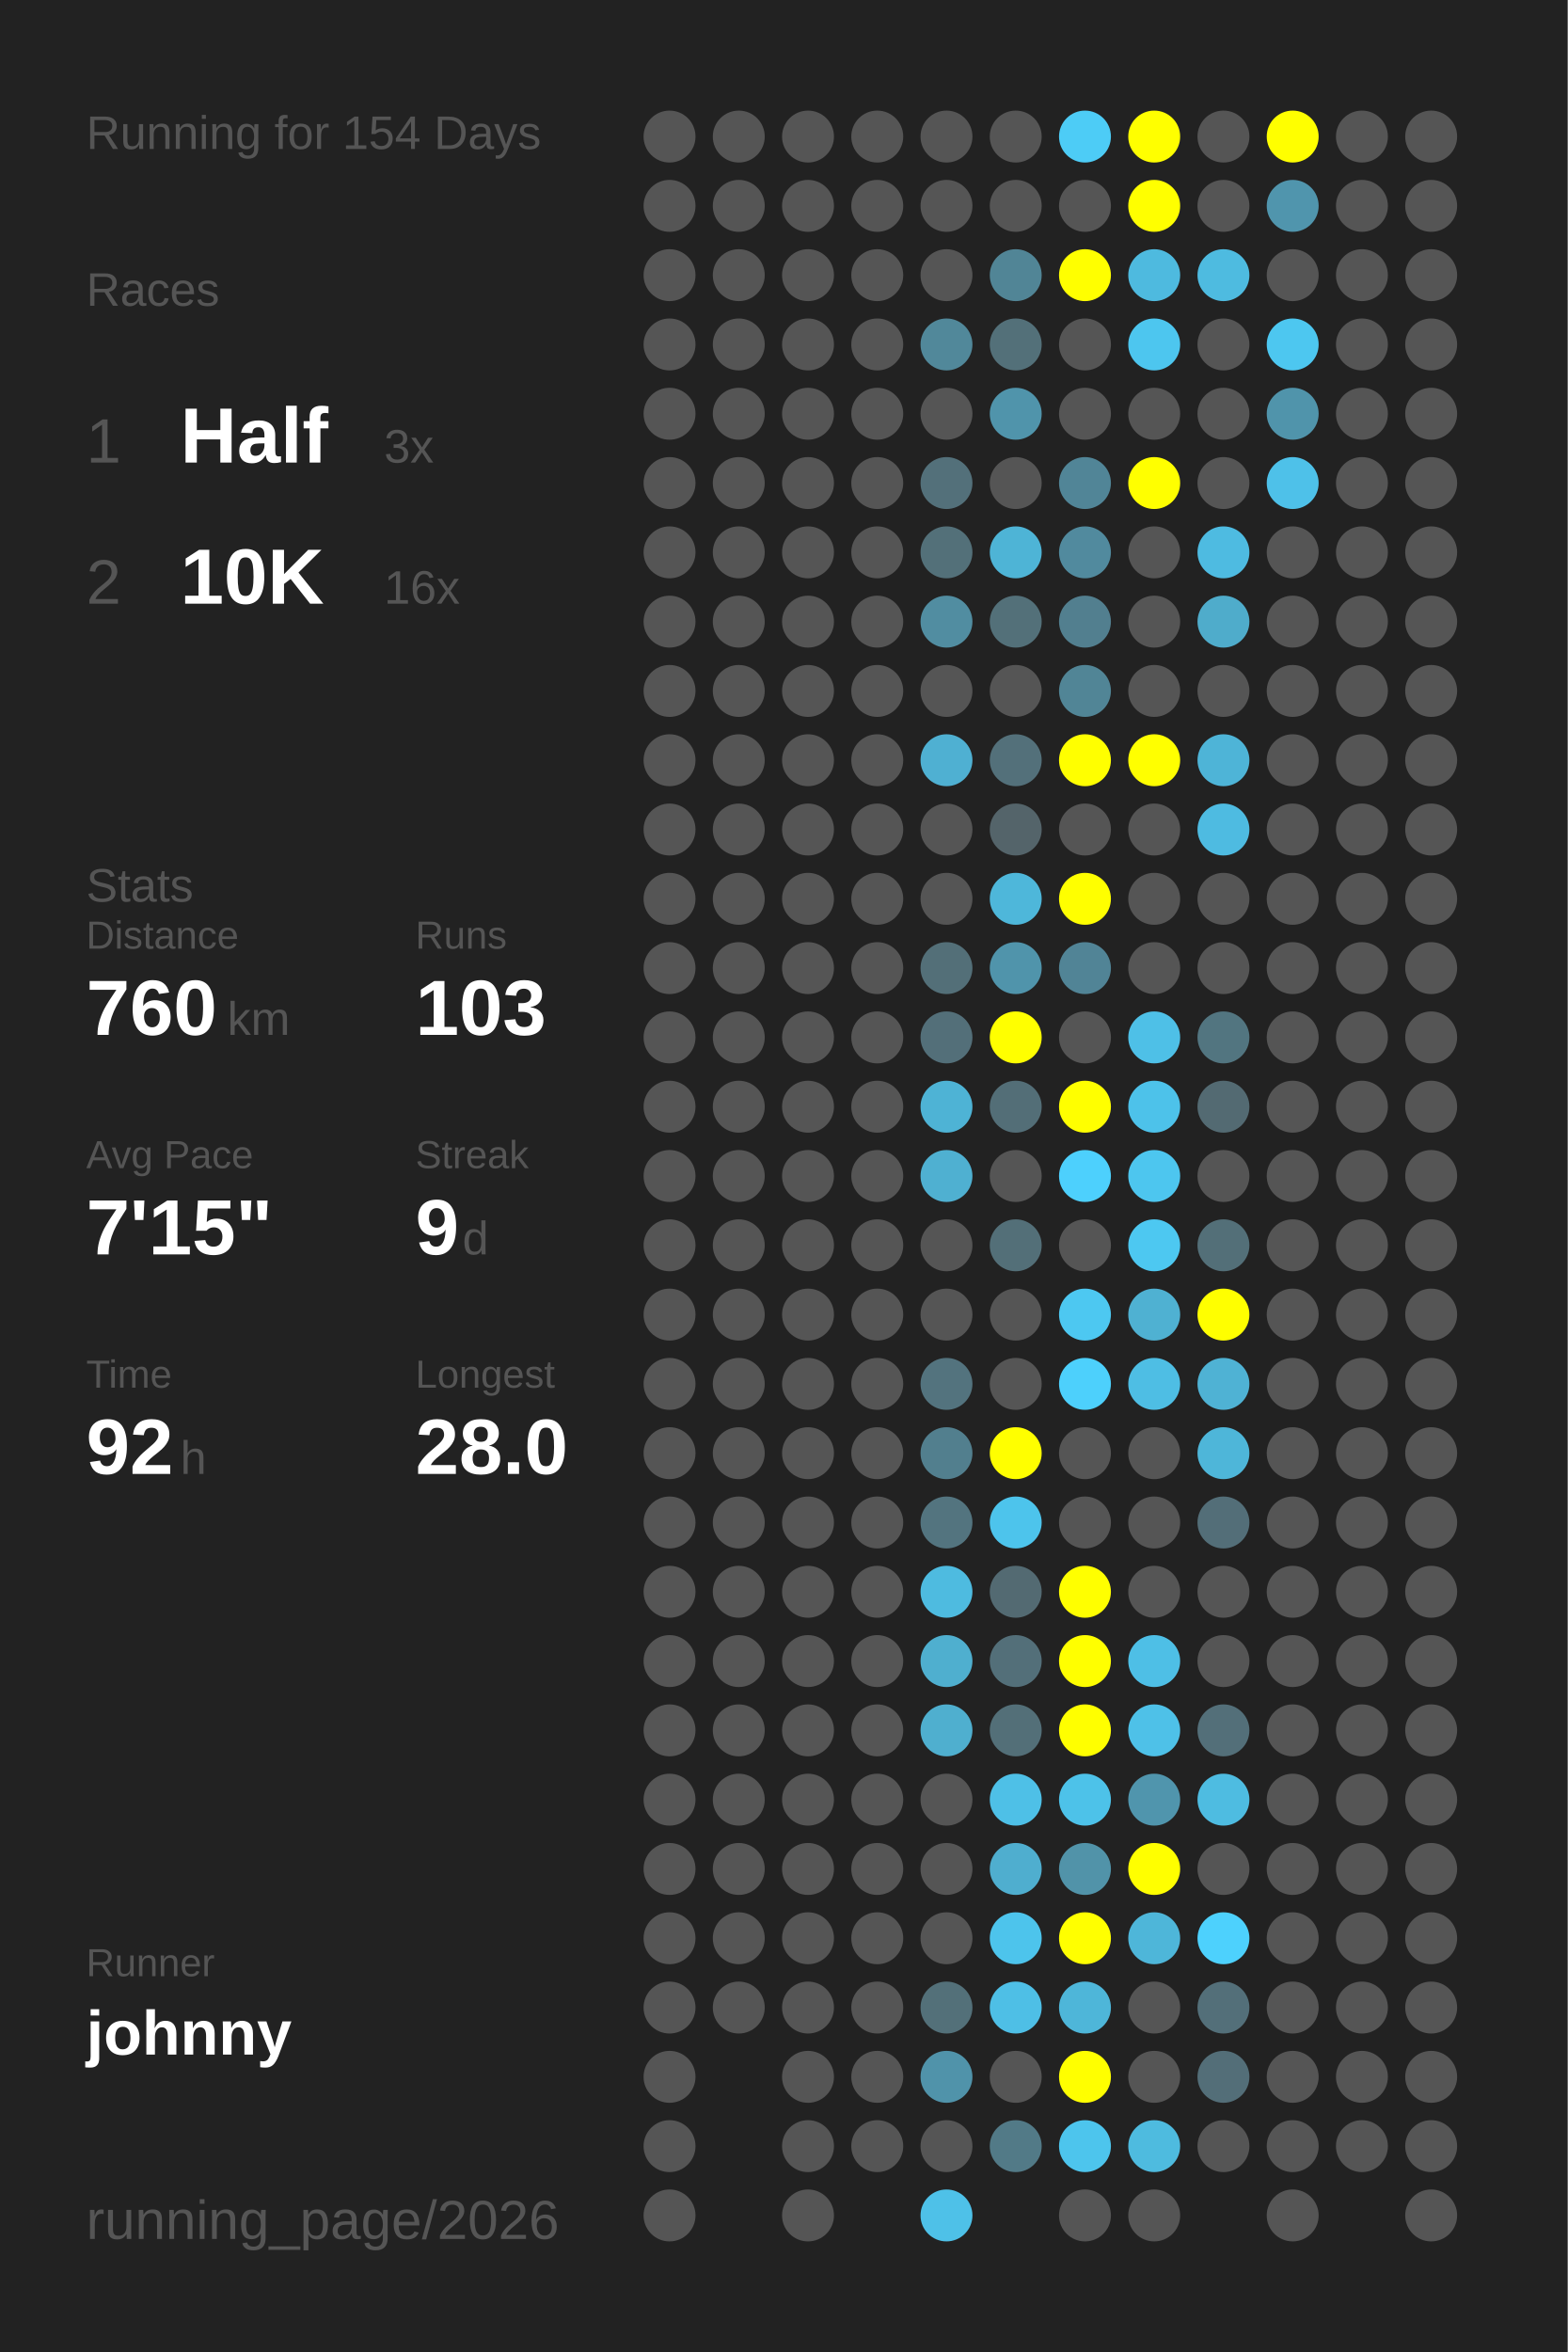
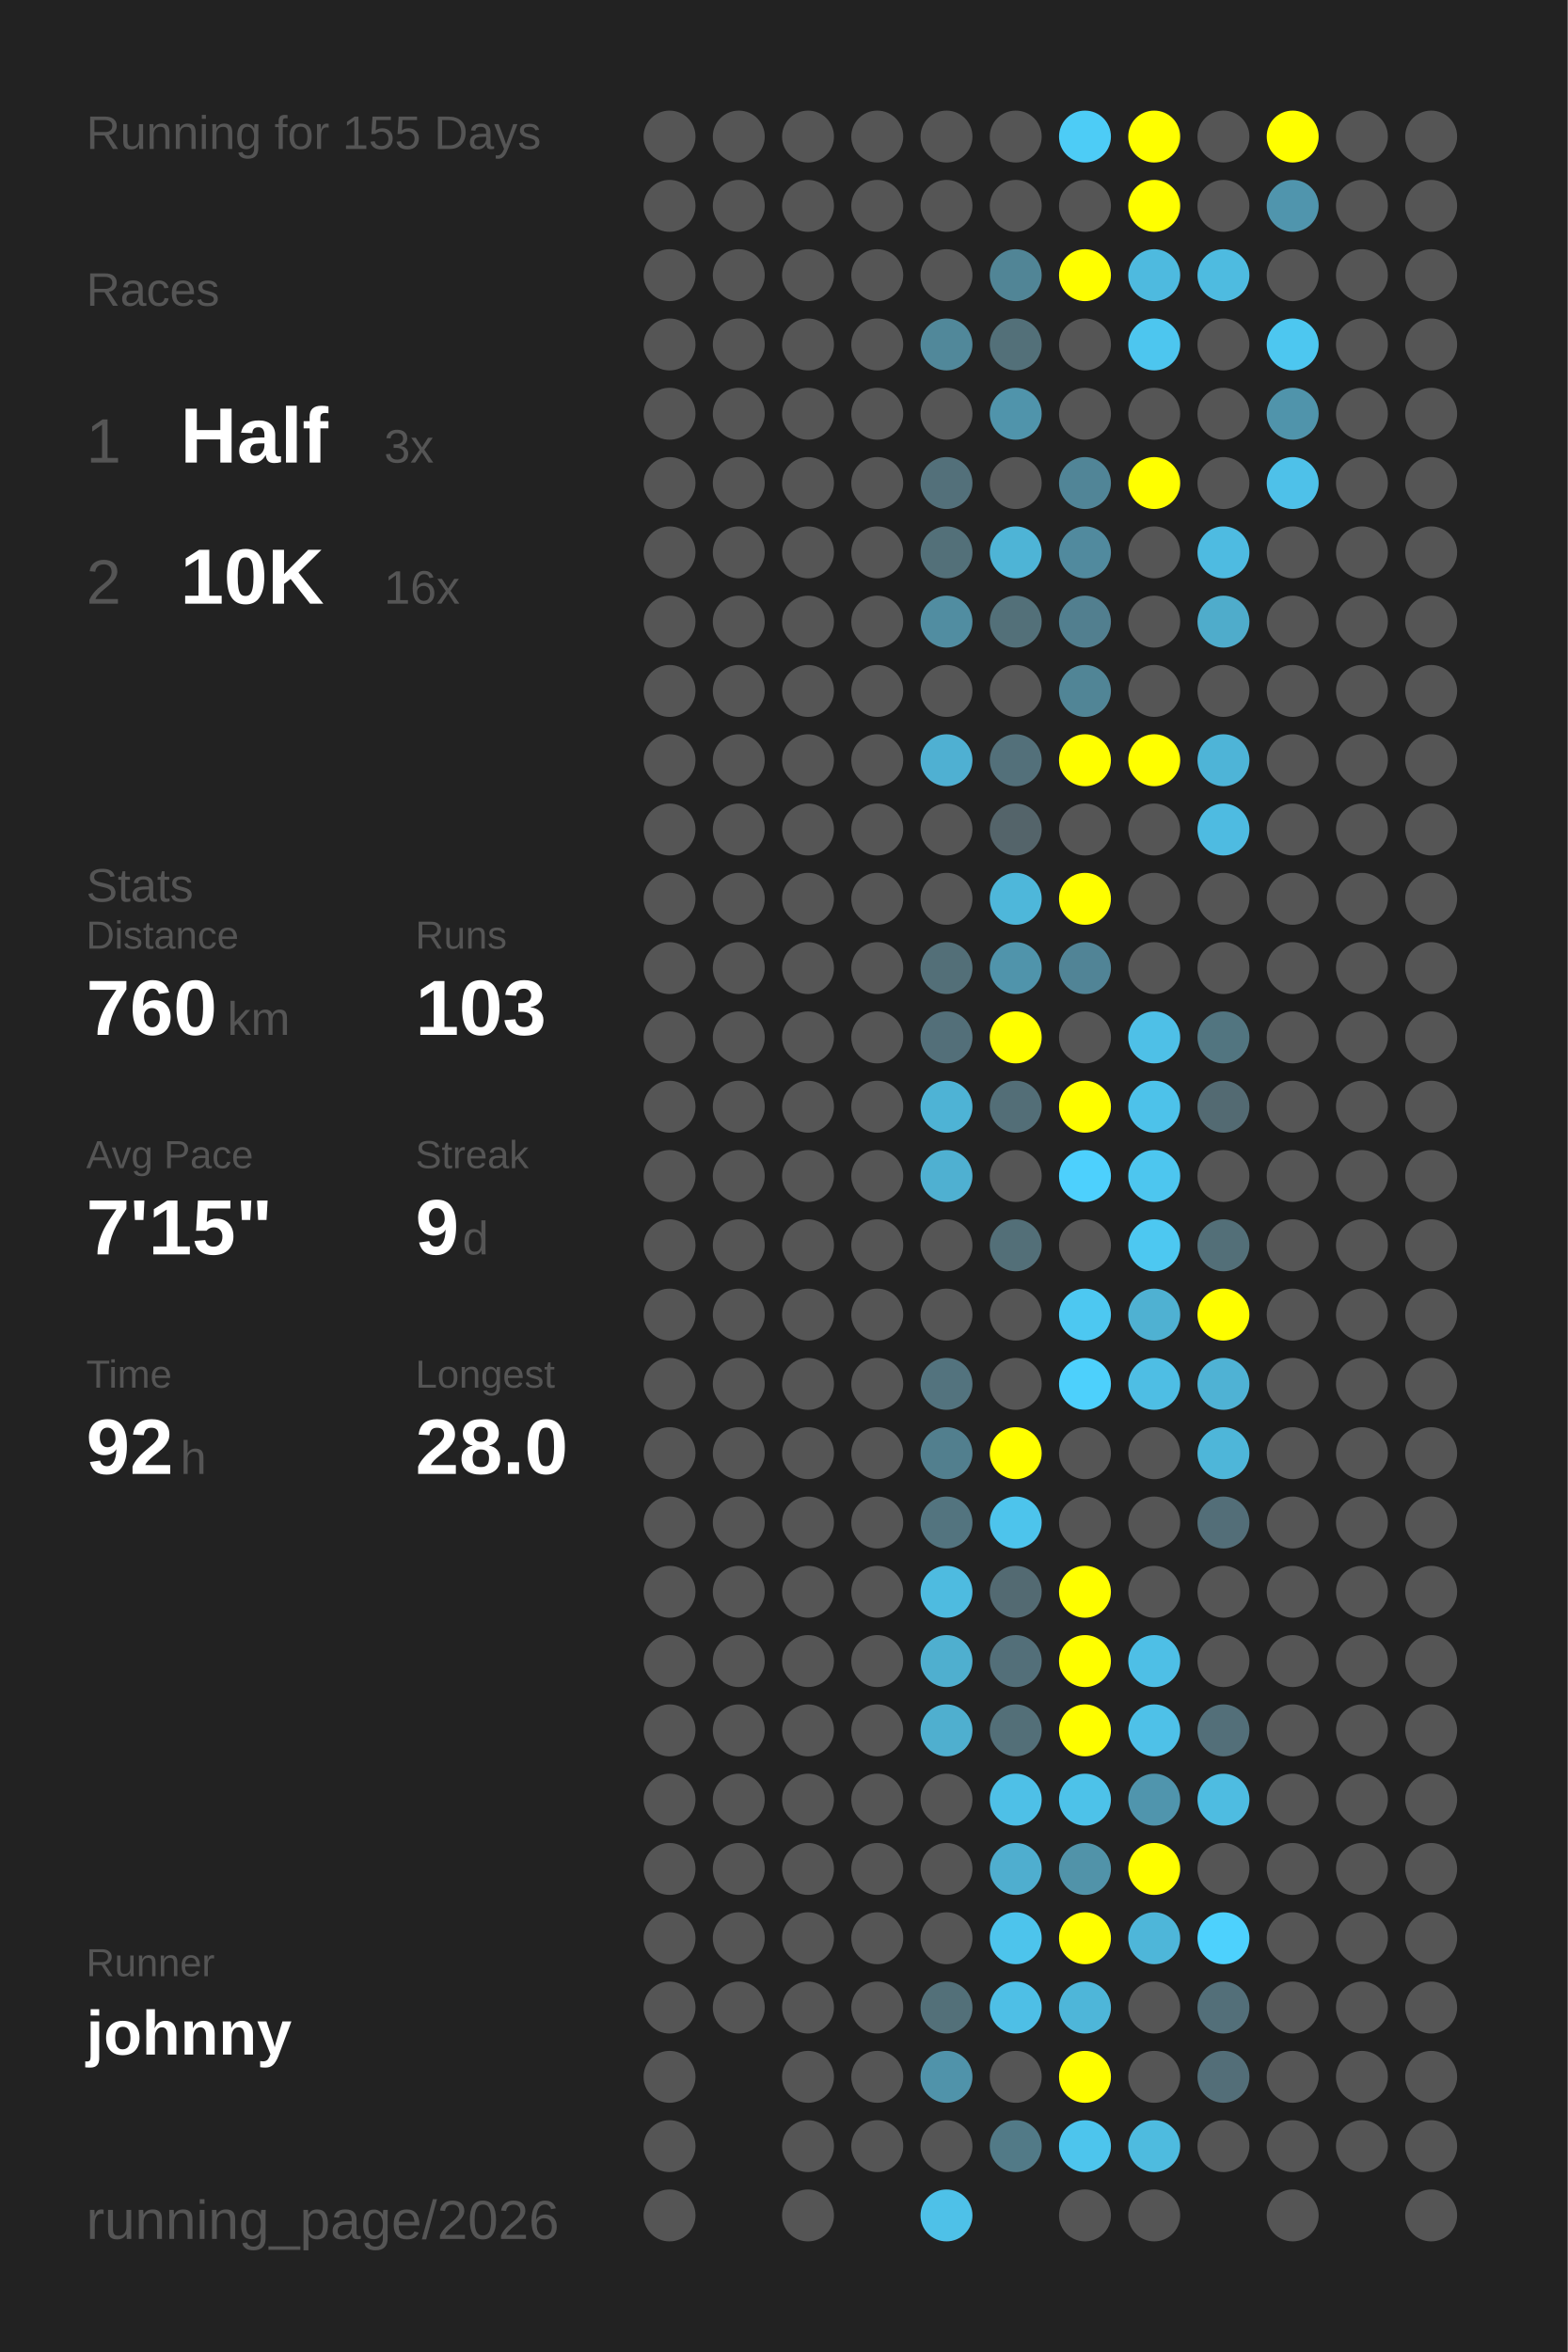
<svg xmlns="http://www.w3.org/2000/svg" baseProfile="full" height="300mm" version="1.1" viewBox="0,0,200,300" width="200mm">
  <defs />
  <rect fill="#222222" height="300" width="200" x="0" y="0" />
-   <text fill="#555555" style="font-size:6px; font-family:Arial;" x="11" y="19">Running for 154 Days</text>
+   <text fill="#555555" style="font-size:6px; font-family:Arial;" x="11" y="19">Running for 155 Days</text>
  <text fill="#555555" style="font-size:6px; font-family:Arial;" x="11" y="39">Races</text>
  <text fill="#555555" style="font-size:8px; font-family:Arial;" x="11" y="59">1</text>
  <text fill="#FFFFFF" style="font-size:10px; font-family:Arial; font-weight:bold;" x="23" y="59">Half</text>
  <text fill="#555555" style="font-size:6px; font-family:Arial;" x="49" y="59">3x</text>
  <text fill="#555555" style="font-size:8px; font-family:Arial;" x="11" y="77">2</text>
  <text fill="#FFFFFF" style="font-size:10px; font-family:Arial; font-weight:bold;" x="23" y="77">10K</text>
  <text fill="#555555" style="font-size:6px; font-family:Arial;" x="49" y="77">16x</text>
  <text fill="#555555" style="font-size:6px; font-family:Arial;" x="11" y="115">Stats</text>
  <text fill="#555555" style="font-size:5px; font-family:Arial;" x="11" y="121">Distance</text>
  <text fill="#FFFFFF" style="font-size:10px; font-family:Arial; font-weight:bold;" x="11" y="132">760</text>
  <text fill="#555555" style="font-size:6px; font-family:Arial;" x="29" y="132">km</text>
  <text fill="#555555" style="font-size:5px; font-family:Arial;" x="53" y="121">Runs</text>
  <text fill="#FFFFFF" style="font-size:10px; font-family:Arial; font-weight:bold;" x="53" y="132">103</text>
  <text fill="#555555" style="font-size:5px; font-family:Arial;" x="11" y="149">Avg Pace</text>
  <text fill="#FFFFFF" style="font-size:10px; font-family:Arial; font-weight:bold;" x="11" y="160">7'15"</text>
  <text fill="#555555" style="font-size:5px; font-family:Arial;" x="53" y="149">Streak</text>
  <text fill="#FFFFFF" style="font-size:10px; font-family:Arial; font-weight:bold;" x="53" y="160">9</text>
  <text fill="#555555" style="font-size:6px; font-family:Arial;" x="59" y="160">d</text>
  <text fill="#555555" style="font-size:5px; font-family:Arial;" x="11" y="177">Time</text>
  <text fill="#FFFFFF" style="font-size:10px; font-family:Arial; font-weight:bold;" x="11" y="188">92</text>
  <text fill="#555555" style="font-size:6px; font-family:Arial;" x="23" y="188">h</text>
  <text fill="#555555" style="font-size:5px; font-family:Arial;" x="53" y="177">Longest</text>
  <text fill="#FFFFFF" style="font-size:10px; font-family:Arial; font-weight:bold;" x="53" y="188">28.0</text>
  <text fill="#555555" style="font-size:5px; font-family:Arial;" x="11" y="252.065">Runner</text>
  <text fill="#FFFFFF" style="font-size:8px; font-family:Arial; font-weight:bold;" x="11" y="262.065">johnny</text>
  <text fill="#555555" style="font-size:7px; font-family:Arial;" x="11" y="285.581">running_page/2026</text>
  <circle cx="85.417" cy="17.419" fill="#555555" r="3.312" />
  <circle cx="85.417" cy="26.258" fill="#555555" r="3.312" />
  <circle cx="85.417" cy="35.097" fill="#555555" r="3.312" />
  <circle cx="85.417" cy="43.935" fill="#555555" r="3.312" />
  <circle cx="85.417" cy="52.774" fill="#555555" r="3.312" />
  <circle cx="85.417" cy="61.613" fill="#555555" r="3.312" />
  <circle cx="85.417" cy="70.452" fill="#555555" r="3.312" />
  <circle cx="85.417" cy="79.29" fill="#555555" r="3.312" />
  <circle cx="85.417" cy="88.129" fill="#555555" r="3.312" />
  <circle cx="85.417" cy="96.968" fill="#555555" r="3.312" />
  <circle cx="85.417" cy="105.806" fill="#555555" r="3.312" />
  <circle cx="85.417" cy="114.645" fill="#555555" r="3.312" />
  <circle cx="85.417" cy="123.484" fill="#555555" r="3.312" />
  <circle cx="85.417" cy="132.323" fill="#555555" r="3.312" />
  <circle cx="85.417" cy="141.161" fill="#555555" r="3.312" />
  <circle cx="85.417" cy="150" fill="#555555" r="3.312" />
  <circle cx="85.417" cy="158.839" fill="#555555" r="3.312" />
  <circle cx="85.417" cy="167.677" fill="#555555" r="3.312" />
  <circle cx="85.417" cy="176.516" fill="#555555" r="3.312" />
  <circle cx="85.417" cy="185.355" fill="#555555" r="3.312" />
  <circle cx="85.417" cy="194.194" fill="#555555" r="3.312" />
  <circle cx="85.417" cy="203.032" fill="#555555" r="3.312" />
  <circle cx="85.417" cy="211.871" fill="#555555" r="3.312" />
  <circle cx="85.417" cy="220.71" fill="#555555" r="3.312" />
  <circle cx="85.417" cy="229.548" fill="#555555" r="3.312" />
  <circle cx="85.417" cy="238.387" fill="#555555" r="3.312" />
  <circle cx="85.417" cy="247.226" fill="#555555" r="3.312" />
  <circle cx="85.417" cy="256.065" fill="#555555" r="3.312" />
  <circle cx="85.417" cy="264.903" fill="#555555" r="3.312" />
  <circle cx="85.417" cy="273.742" fill="#555555" r="3.312" />
  <circle cx="85.417" cy="282.581" fill="#555555" r="3.312" />
  <circle cx="94.25" cy="17.419" fill="#555555" r="3.312" />
  <circle cx="94.25" cy="26.258" fill="#555555" r="3.312" />
  <circle cx="94.25" cy="35.097" fill="#555555" r="3.312" />
  <circle cx="94.25" cy="43.935" fill="#555555" r="3.312" />
  <circle cx="94.25" cy="52.774" fill="#555555" r="3.312" />
  <circle cx="94.25" cy="61.613" fill="#555555" r="3.312" />
  <circle cx="94.25" cy="70.452" fill="#555555" r="3.312" />
  <circle cx="94.25" cy="79.29" fill="#555555" r="3.312" />
  <circle cx="94.25" cy="88.129" fill="#555555" r="3.312" />
  <circle cx="94.25" cy="96.968" fill="#555555" r="3.312" />
  <circle cx="94.25" cy="105.806" fill="#555555" r="3.312" />
  <circle cx="94.25" cy="114.645" fill="#555555" r="3.312" />
  <circle cx="94.25" cy="123.484" fill="#555555" r="3.312" />
  <circle cx="94.25" cy="132.323" fill="#555555" r="3.312" />
  <circle cx="94.25" cy="141.161" fill="#555555" r="3.312" />
  <circle cx="94.25" cy="150" fill="#555555" r="3.312" />
  <circle cx="94.25" cy="158.839" fill="#555555" r="3.312" />
  <circle cx="94.25" cy="167.677" fill="#555555" r="3.312" />
  <circle cx="94.25" cy="176.516" fill="#555555" r="3.312" />
  <circle cx="94.25" cy="185.355" fill="#555555" r="3.312" />
  <circle cx="94.25" cy="194.194" fill="#555555" r="3.312" />
  <circle cx="94.25" cy="203.032" fill="#555555" r="3.312" />
  <circle cx="94.25" cy="211.871" fill="#555555" r="3.312" />
  <circle cx="94.25" cy="220.71" fill="#555555" r="3.312" />
  <circle cx="94.25" cy="229.548" fill="#555555" r="3.312" />
  <circle cx="94.25" cy="238.387" fill="#555555" r="3.312" />
  <circle cx="94.25" cy="247.226" fill="#555555" r="3.312" />
  <circle cx="94.25" cy="256.065" fill="#555555" r="3.312" />
  <circle cx="103.083" cy="17.419" fill="#555555" r="3.312" />
  <circle cx="103.083" cy="26.258" fill="#555555" r="3.312" />
  <circle cx="103.083" cy="35.097" fill="#555555" r="3.312" />
  <circle cx="103.083" cy="43.935" fill="#555555" r="3.312" />
  <circle cx="103.083" cy="52.774" fill="#555555" r="3.312" />
  <circle cx="103.083" cy="61.613" fill="#555555" r="3.312" />
  <circle cx="103.083" cy="70.452" fill="#555555" r="3.312" />
  <circle cx="103.083" cy="79.29" fill="#555555" r="3.312" />
  <circle cx="103.083" cy="88.129" fill="#555555" r="3.312" />
  <circle cx="103.083" cy="96.968" fill="#555555" r="3.312" />
  <circle cx="103.083" cy="105.806" fill="#555555" r="3.312" />
  <circle cx="103.083" cy="114.645" fill="#555555" r="3.312" />
  <circle cx="103.083" cy="123.484" fill="#555555" r="3.312" />
  <circle cx="103.083" cy="132.323" fill="#555555" r="3.312" />
  <circle cx="103.083" cy="141.161" fill="#555555" r="3.312" />
  <circle cx="103.083" cy="150" fill="#555555" r="3.312" />
  <circle cx="103.083" cy="158.839" fill="#555555" r="3.312" />
  <circle cx="103.083" cy="167.677" fill="#555555" r="3.312" />
  <circle cx="103.083" cy="176.516" fill="#555555" r="3.312" />
  <circle cx="103.083" cy="185.355" fill="#555555" r="3.312" />
  <circle cx="103.083" cy="194.194" fill="#555555" r="3.312" />
  <circle cx="103.083" cy="203.032" fill="#555555" r="3.312" />
  <circle cx="103.083" cy="211.871" fill="#555555" r="3.312" />
  <circle cx="103.083" cy="220.71" fill="#555555" r="3.312" />
  <circle cx="103.083" cy="229.548" fill="#555555" r="3.312" />
  <circle cx="103.083" cy="238.387" fill="#555555" r="3.312" />
  <circle cx="103.083" cy="247.226" fill="#555555" r="3.312" />
  <circle cx="103.083" cy="256.065" fill="#555555" r="3.312" />
  <circle cx="103.083" cy="264.903" fill="#555555" r="3.312" />
  <circle cx="103.083" cy="273.742" fill="#555555" r="3.312" />
  <circle cx="103.083" cy="282.581" fill="#555555" r="3.312" />
  <circle cx="111.917" cy="17.419" fill="#555555" r="3.312" />
  <circle cx="111.917" cy="26.258" fill="#555555" r="3.312" />
  <circle cx="111.917" cy="35.097" fill="#555555" r="3.312" />
  <circle cx="111.917" cy="43.935" fill="#555555" r="3.312" />
  <circle cx="111.917" cy="52.774" fill="#555555" r="3.312" />
  <circle cx="111.917" cy="61.613" fill="#555555" r="3.312" />
  <circle cx="111.917" cy="70.452" fill="#555555" r="3.312" />
  <circle cx="111.917" cy="79.29" fill="#555555" r="3.312" />
  <circle cx="111.917" cy="88.129" fill="#555555" r="3.312" />
  <circle cx="111.917" cy="96.968" fill="#555555" r="3.312" />
  <circle cx="111.917" cy="105.806" fill="#555555" r="3.312" />
  <circle cx="111.917" cy="114.645" fill="#555555" r="3.312" />
  <circle cx="111.917" cy="123.484" fill="#555555" r="3.312" />
  <circle cx="111.917" cy="132.323" fill="#555555" r="3.312" />
  <circle cx="111.917" cy="141.161" fill="#555555" r="3.312" />
  <circle cx="111.917" cy="150" fill="#555555" r="3.312" />
  <circle cx="111.917" cy="158.839" fill="#555555" r="3.312" />
  <circle cx="111.917" cy="167.677" fill="#555555" r="3.312" />
  <circle cx="111.917" cy="176.516" fill="#555555" r="3.312" />
  <circle cx="111.917" cy="185.355" fill="#555555" r="3.312" />
  <circle cx="111.917" cy="194.194" fill="#555555" r="3.312" />
  <circle cx="111.917" cy="203.032" fill="#555555" r="3.312" />
  <circle cx="111.917" cy="211.871" fill="#555555" r="3.312" />
  <circle cx="111.917" cy="220.71" fill="#555555" r="3.312" />
  <circle cx="111.917" cy="229.548" fill="#555555" r="3.312" />
  <circle cx="111.917" cy="238.387" fill="#555555" r="3.312" />
  <circle cx="111.917" cy="247.226" fill="#555555" r="3.312" />
  <circle cx="111.917" cy="256.065" fill="#555555" r="3.312" />
  <circle cx="111.917" cy="264.903" fill="#555555" r="3.312" />
  <circle cx="111.917" cy="273.742" fill="#555555" r="3.312" />
  <circle cx="120.75" cy="17.419" fill="#555555" r="3.312" />
  <circle cx="120.75" cy="26.258" fill="#555555" r="3.312" />
  <circle cx="120.75" cy="35.097" fill="#555555" r="3.312" />
  <circle cx="120.75" cy="43.935" fill="#51889a" r="3.312" />
  <circle cx="120.75" cy="52.774" fill="#555555" r="3.312" />
  <circle cx="120.75" cy="61.613" fill="#53707a" r="3.312" />
  <circle cx="120.75" cy="70.452" fill="#537079" r="3.312" />
  <circle cx="120.75" cy="79.29" fill="#518da1" r="3.312" />
  <circle cx="120.75" cy="88.129" fill="#555555" r="3.312" />
  <circle cx="120.75" cy="96.968" fill="#4fb0d2" r="3.312" />
  <circle cx="120.75" cy="105.806" fill="#555555" r="3.312" />
  <circle cx="120.75" cy="114.645" fill="#555555" r="3.312" />
  <circle cx="120.75" cy="123.484" fill="#536f78" r="3.312" />
  <circle cx="120.75" cy="132.323" fill="#536f79" r="3.312" />
  <circle cx="120.75" cy="141.161" fill="#4eb3d5" r="3.312" />
  <circle cx="120.75" cy="150" fill="#4fb0d1" r="3.312" />
  <circle cx="120.75" cy="158.839" fill="#555555" r="3.312" />
  <circle cx="120.75" cy="167.677" fill="#555555" r="3.312" />
  <circle cx="120.75" cy="176.516" fill="#53737e" r="3.312" />
  <circle cx="120.75" cy="185.355" fill="#527f8e" r="3.312" />
  <circle cx="120.75" cy="194.194" fill="#53747f" r="3.312" />
  <circle cx="120.75" cy="203.032" fill="#4ebbe0" r="3.312" />
  <circle cx="120.75" cy="211.871" fill="#4fafcf" r="3.312" />
  <circle cx="120.75" cy="220.71" fill="#4fafcf" r="3.312" />
  <circle cx="120.75" cy="229.548" fill="#555555" r="3.312" />
  <circle cx="120.75" cy="238.387" fill="#555555" r="3.312" />
  <circle cx="120.75" cy="247.226" fill="#555555" r="3.312" />
  <circle cx="120.75" cy="256.065" fill="#537079" r="3.312" />
  <circle cx="120.75" cy="264.903" fill="#5093aa" r="3.312" />
  <circle cx="120.75" cy="273.742" fill="#555555" r="3.312" />
  <circle cx="120.75" cy="282.581" fill="#4ec1e8" r="3.312" />
  <circle cx="129.583" cy="17.419" fill="#555555" r="3.312" />
  <circle cx="129.583" cy="26.258" fill="#555555" r="3.312" />
  <circle cx="129.583" cy="35.097" fill="#518596" r="3.312" />
  <circle cx="129.583" cy="43.935" fill="#537079" r="3.312" />
  <circle cx="129.583" cy="52.774" fill="#5094ab" r="3.312" />
  <circle cx="129.583" cy="61.613" fill="#555555" r="3.312" />
  <circle cx="129.583" cy="70.452" fill="#4eb4d6" r="3.312" />
  <circle cx="129.583" cy="79.29" fill="#537079" r="3.312" />
  <circle cx="129.583" cy="88.129" fill="#555555" r="3.312" />
  <circle cx="129.583" cy="96.968" fill="#53707a" r="3.312" />
  <circle cx="129.583" cy="105.806" fill="#54646a" r="3.312" />
  <circle cx="129.583" cy="114.645" fill="#4eb7da" r="3.312" />
  <circle cx="129.583" cy="123.484" fill="#5094ab" r="3.312" />
  <circle cx="129.583" cy="132.323" fill="#FFFF00" r="3.312" />
  <circle cx="129.583" cy="141.161" fill="#536e77" r="3.312" />
  <circle cx="129.583" cy="150" fill="#555555" r="3.312" />
  <circle cx="129.583" cy="158.839" fill="#536f78" r="3.312" />
  <circle cx="129.583" cy="167.677" fill="#555555" r="3.312" />
  <circle cx="129.583" cy="176.516" fill="#555555" r="3.312" />
  <circle cx="129.583" cy="185.355" fill="#FFFF00" r="3.312" />
  <circle cx="129.583" cy="194.194" fill="#4dc4ec" r="3.312" />
  <circle cx="129.583" cy="203.032" fill="#536a72" r="3.312" />
  <circle cx="129.583" cy="211.871" fill="#536f79" r="3.312" />
  <circle cx="129.583" cy="220.71" fill="#536f78" r="3.312" />
  <circle cx="129.583" cy="229.548" fill="#4ec0e7" r="3.312" />
  <circle cx="129.583" cy="238.387" fill="#4faecf" r="3.312" />
  <circle cx="129.583" cy="247.226" fill="#4dc4ec" r="3.312" />
  <circle cx="129.583" cy="256.065" fill="#4ebfe6" r="3.312" />
  <circle cx="129.583" cy="264.903" fill="#555555" r="3.312" />
  <circle cx="129.583" cy="273.742" fill="#527a87" r="3.312" />
  <circle cx="138.417" cy="17.419" fill="#4dccf6" r="3.312" />
  <circle cx="138.417" cy="26.258" fill="#555555" r="3.312" />
  <circle cx="138.417" cy="35.097" fill="#FFFF00" r="3.312" />
  <circle cx="138.417" cy="43.935" fill="#555555" r="3.312" />
  <circle cx="138.417" cy="52.774" fill="#555555" r="3.312" />
  <circle cx="138.417" cy="61.613" fill="#518597" r="3.312" />
  <circle cx="138.417" cy="70.452" fill="#518a9e" r="3.312" />
  <circle cx="138.417" cy="79.29" fill="#527f8f" r="3.312" />
  <circle cx="138.417" cy="88.129" fill="#518596" r="3.312" />
  <circle cx="138.417" cy="96.968" fill="#FFFF00" r="3.312" />
  <circle cx="138.417" cy="105.806" fill="#555555" r="3.312" />
  <circle cx="138.417" cy="114.645" fill="#FFFF00" r="3.312" />
  <circle cx="138.417" cy="123.484" fill="#518496" r="3.312" />
  <circle cx="138.417" cy="132.323" fill="#555555" r="3.312" />
  <circle cx="138.417" cy="141.161" fill="#FFFF00" r="3.312" />
  <circle cx="138.417" cy="150" fill="#4dd0fd" r="3.312" />
  <circle cx="138.417" cy="158.839" fill="#555555" r="3.312" />
  <circle cx="138.417" cy="167.677" fill="#4dc8f1" r="3.312" />
  <circle cx="138.417" cy="176.516" fill="#4dd0fc" r="3.312" />
  <circle cx="138.417" cy="185.355" fill="#555555" r="3.312" />
  <circle cx="138.417" cy="194.194" fill="#555555" r="3.312" />
  <circle cx="138.417" cy="203.032" fill="#FFFF00" r="3.312" />
  <circle cx="138.417" cy="211.871" fill="#FFFF00" r="3.312" />
  <circle cx="138.417" cy="220.71" fill="#FFFF00" r="3.312" />
  <circle cx="138.417" cy="229.548" fill="#4dc2e9" r="3.312" />
  <circle cx="138.417" cy="238.387" fill="#5193a9" r="3.312" />
  <circle cx="138.417" cy="247.226" fill="#FFFF00" r="3.312" />
  <circle cx="138.417" cy="256.065" fill="#4eb6d9" r="3.312" />
  <circle cx="138.417" cy="264.903" fill="#FFFF00" r="3.312" />
  <circle cx="138.417" cy="273.742" fill="#4dc5ed" r="3.312" />
  <circle cx="138.417" cy="282.581" fill="#555555" r="3.312" />
  <circle cx="147.25" cy="17.419" fill="#FFFF00" r="3.312" />
  <circle cx="147.25" cy="26.258" fill="#FFFF00" r="3.312" />
  <circle cx="147.25" cy="35.097" fill="#4ebadf" r="3.312" />
  <circle cx="147.25" cy="43.935" fill="#4dc6ef" r="3.312" />
  <circle cx="147.25" cy="52.774" fill="#555555" r="3.312" />
  <circle cx="147.25" cy="61.613" fill="#FFFF00" r="3.312" />
  <circle cx="147.25" cy="70.452" fill="#555555" r="3.312" />
  <circle cx="147.25" cy="79.29" fill="#555555" r="3.312" />
  <circle cx="147.25" cy="88.129" fill="#555555" r="3.312" />
  <circle cx="147.25" cy="96.968" fill="#FFFF00" r="3.312" />
  <circle cx="147.25" cy="105.806" fill="#555555" r="3.312" />
  <circle cx="147.25" cy="114.645" fill="#555555" r="3.312" />
  <circle cx="147.25" cy="123.484" fill="#555555" r="3.312" />
  <circle cx="147.25" cy="132.323" fill="#4ec0e7" r="3.312" />
  <circle cx="147.25" cy="141.161" fill="#4dc2ea" r="3.312" />
  <circle cx="147.25" cy="150" fill="#4dc6ef" r="3.312" />
  <circle cx="147.25" cy="158.839" fill="#4dc8f1" r="3.312" />
  <circle cx="147.25" cy="167.677" fill="#4fb1d2" r="3.312" />
  <circle cx="147.25" cy="176.516" fill="#4ebee4" r="3.312" />
  <circle cx="147.25" cy="185.355" fill="#555555" r="3.312" />
  <circle cx="147.25" cy="194.194" fill="#555555" r="3.312" />
  <circle cx="147.25" cy="203.032" fill="#555555" r="3.312" />
  <circle cx="147.25" cy="211.871" fill="#4ebfe6" r="3.312" />
  <circle cx="147.25" cy="220.71" fill="#4ec1e8" r="3.312" />
  <circle cx="147.25" cy="229.548" fill="#5095ad" r="3.312" />
  <circle cx="147.25" cy="238.387" fill="#FFFF00" r="3.312" />
  <circle cx="147.25" cy="247.226" fill="#4eb6d9" r="3.312" />
  <circle cx="147.25" cy="256.065" fill="#555555" r="3.312" />
  <circle cx="147.25" cy="264.903" fill="#555555" r="3.312" />
  <circle cx="147.25" cy="273.742" fill="#4ebbdf" r="3.312" />
  <circle cx="147.25" cy="282.581" fill="#555555" r="3.312" />
  <circle cx="156.083" cy="17.419" fill="#555555" r="3.312" />
  <circle cx="156.083" cy="26.258" fill="#555555" r="3.312" />
  <circle cx="156.083" cy="35.097" fill="#4ebbe0" r="3.312" />
  <circle cx="156.083" cy="43.935" fill="#555555" r="3.312" />
  <circle cx="156.083" cy="52.774" fill="#555555" r="3.312" />
  <circle cx="156.083" cy="61.613" fill="#555555" r="3.312" />
  <circle cx="156.083" cy="70.452" fill="#4ebbe1" r="3.312" />
  <circle cx="156.083" cy="79.29" fill="#4faccb" r="3.312" />
  <circle cx="156.083" cy="88.129" fill="#555555" r="3.312" />
  <circle cx="156.083" cy="96.968" fill="#4eb4d7" r="3.312" />
  <circle cx="156.083" cy="105.806" fill="#4ebbe1" r="3.312" />
  <circle cx="156.083" cy="114.645" fill="#555555" r="3.312" />
  <circle cx="156.083" cy="123.484" fill="#555555" r="3.312" />
  <circle cx="156.083" cy="132.323" fill="#527580" r="3.312" />
  <circle cx="156.083" cy="141.161" fill="#536a72" r="3.312" />
  <circle cx="156.083" cy="150" fill="#555555" r="3.312" />
  <circle cx="156.083" cy="158.839" fill="#536f78" r="3.312" />
  <circle cx="156.083" cy="167.677" fill="#FFFF00" r="3.312" />
  <circle cx="156.083" cy="176.516" fill="#4fb2d4" r="3.312" />
  <circle cx="156.083" cy="185.355" fill="#4eb6d9" r="3.312" />
  <circle cx="156.083" cy="194.194" fill="#536e78" r="3.312" />
  <circle cx="156.083" cy="203.032" fill="#555555" r="3.312" />
  <circle cx="156.083" cy="211.871" fill="#555555" r="3.312" />
  <circle cx="156.083" cy="220.71" fill="#536f79" r="3.312" />
  <circle cx="156.083" cy="229.548" fill="#4ebce1" r="3.312" />
  <circle cx="156.083" cy="238.387" fill="#555555" r="3.312" />
  <circle cx="156.083" cy="247.226" fill="#4dd1fd" r="3.312" />
  <circle cx="156.083" cy="256.065" fill="#536f79" r="3.312" />
  <circle cx="156.083" cy="264.903" fill="#536e78" r="3.312" />
  <circle cx="156.083" cy="273.742" fill="#555555" r="3.312" />
  <circle cx="164.917" cy="17.419" fill="#FFFF00" r="3.312" />
  <circle cx="164.917" cy="26.258" fill="#5095ad" r="3.312" />
  <circle cx="164.917" cy="35.097" fill="#555555" r="3.312" />
  <circle cx="164.917" cy="43.935" fill="#4dc7f0" r="3.312" />
  <circle cx="164.917" cy="52.774" fill="#5094ab" r="3.312" />
  <circle cx="164.917" cy="61.613" fill="#4ec1e9" r="3.312" />
  <circle cx="164.917" cy="70.452" fill="#555555" r="3.312" />
  <circle cx="164.917" cy="79.29" fill="#555555" r="3.312" />
  <circle cx="164.917" cy="88.129" fill="#555555" r="3.312" />
  <circle cx="164.917" cy="96.968" fill="#555555" r="3.312" />
  <circle cx="164.917" cy="105.806" fill="#555555" r="3.312" />
  <circle cx="164.917" cy="114.645" fill="#555555" r="3.312" />
  <circle cx="164.917" cy="123.484" fill="#555555" r="3.312" />
  <circle cx="164.917" cy="132.323" fill="#555555" r="3.312" />
  <circle cx="164.917" cy="141.161" fill="#555555" r="3.312" />
  <circle cx="164.917" cy="150" fill="#555555" r="3.312" />
  <circle cx="164.917" cy="158.839" fill="#555555" r="3.312" />
  <circle cx="164.917" cy="167.677" fill="#555555" r="3.312" />
  <circle cx="164.917" cy="176.516" fill="#555555" r="3.312" />
  <circle cx="164.917" cy="185.355" fill="#555555" r="3.312" />
  <circle cx="164.917" cy="194.194" fill="#555555" r="3.312" />
  <circle cx="164.917" cy="203.032" fill="#555555" r="3.312" />
  <circle cx="164.917" cy="211.871" fill="#555555" r="3.312" />
  <circle cx="164.917" cy="220.71" fill="#555555" r="3.312" />
  <circle cx="164.917" cy="229.548" fill="#555555" r="3.312" />
  <circle cx="164.917" cy="238.387" fill="#555555" r="3.312" />
  <circle cx="164.917" cy="247.226" fill="#555555" r="3.312" />
  <circle cx="164.917" cy="256.065" fill="#555555" r="3.312" />
  <circle cx="164.917" cy="264.903" fill="#555555" r="3.312" />
  <circle cx="164.917" cy="273.742" fill="#555555" r="3.312" />
  <circle cx="164.917" cy="282.581" fill="#555555" r="3.312" />
  <circle cx="173.75" cy="17.419" fill="#555555" r="3.312" />
  <circle cx="173.75" cy="26.258" fill="#555555" r="3.312" />
  <circle cx="173.75" cy="35.097" fill="#555555" r="3.312" />
  <circle cx="173.75" cy="43.935" fill="#555555" r="3.312" />
  <circle cx="173.75" cy="52.774" fill="#555555" r="3.312" />
  <circle cx="173.75" cy="61.613" fill="#555555" r="3.312" />
  <circle cx="173.75" cy="70.452" fill="#555555" r="3.312" />
  <circle cx="173.75" cy="79.29" fill="#555555" r="3.312" />
  <circle cx="173.75" cy="88.129" fill="#555555" r="3.312" />
  <circle cx="173.75" cy="96.968" fill="#555555" r="3.312" />
  <circle cx="173.75" cy="105.806" fill="#555555" r="3.312" />
  <circle cx="173.75" cy="114.645" fill="#555555" r="3.312" />
  <circle cx="173.75" cy="123.484" fill="#555555" r="3.312" />
  <circle cx="173.75" cy="132.323" fill="#555555" r="3.312" />
  <circle cx="173.75" cy="141.161" fill="#555555" r="3.312" />
  <circle cx="173.75" cy="150" fill="#555555" r="3.312" />
  <circle cx="173.75" cy="158.839" fill="#555555" r="3.312" />
  <circle cx="173.75" cy="167.677" fill="#555555" r="3.312" />
  <circle cx="173.75" cy="176.516" fill="#555555" r="3.312" />
  <circle cx="173.75" cy="185.355" fill="#555555" r="3.312" />
  <circle cx="173.75" cy="194.194" fill="#555555" r="3.312" />
  <circle cx="173.75" cy="203.032" fill="#555555" r="3.312" />
  <circle cx="173.75" cy="211.871" fill="#555555" r="3.312" />
  <circle cx="173.75" cy="220.71" fill="#555555" r="3.312" />
  <circle cx="173.75" cy="229.548" fill="#555555" r="3.312" />
  <circle cx="173.75" cy="238.387" fill="#555555" r="3.312" />
  <circle cx="173.75" cy="247.226" fill="#555555" r="3.312" />
  <circle cx="173.75" cy="256.065" fill="#555555" r="3.312" />
  <circle cx="173.75" cy="264.903" fill="#555555" r="3.312" />
  <circle cx="173.75" cy="273.742" fill="#555555" r="3.312" />
  <circle cx="182.583" cy="17.419" fill="#555555" r="3.312" />
  <circle cx="182.583" cy="26.258" fill="#555555" r="3.312" />
  <circle cx="182.583" cy="35.097" fill="#555555" r="3.312" />
  <circle cx="182.583" cy="43.935" fill="#555555" r="3.312" />
  <circle cx="182.583" cy="52.774" fill="#555555" r="3.312" />
  <circle cx="182.583" cy="61.613" fill="#555555" r="3.312" />
  <circle cx="182.583" cy="70.452" fill="#555555" r="3.312" />
  <circle cx="182.583" cy="79.29" fill="#555555" r="3.312" />
  <circle cx="182.583" cy="88.129" fill="#555555" r="3.312" />
  <circle cx="182.583" cy="96.968" fill="#555555" r="3.312" />
  <circle cx="182.583" cy="105.806" fill="#555555" r="3.312" />
  <circle cx="182.583" cy="114.645" fill="#555555" r="3.312" />
  <circle cx="182.583" cy="123.484" fill="#555555" r="3.312" />
  <circle cx="182.583" cy="132.323" fill="#555555" r="3.312" />
  <circle cx="182.583" cy="141.161" fill="#555555" r="3.312" />
  <circle cx="182.583" cy="150" fill="#555555" r="3.312" />
  <circle cx="182.583" cy="158.839" fill="#555555" r="3.312" />
  <circle cx="182.583" cy="167.677" fill="#555555" r="3.312" />
  <circle cx="182.583" cy="176.516" fill="#555555" r="3.312" />
  <circle cx="182.583" cy="185.355" fill="#555555" r="3.312" />
  <circle cx="182.583" cy="194.194" fill="#555555" r="3.312" />
  <circle cx="182.583" cy="203.032" fill="#555555" r="3.312" />
  <circle cx="182.583" cy="211.871" fill="#555555" r="3.312" />
  <circle cx="182.583" cy="220.71" fill="#555555" r="3.312" />
  <circle cx="182.583" cy="229.548" fill="#555555" r="3.312" />
  <circle cx="182.583" cy="238.387" fill="#555555" r="3.312" />
  <circle cx="182.583" cy="247.226" fill="#555555" r="3.312" />
  <circle cx="182.583" cy="256.065" fill="#555555" r="3.312" />
  <circle cx="182.583" cy="264.903" fill="#555555" r="3.312" />
  <circle cx="182.583" cy="273.742" fill="#555555" r="3.312" />
  <circle cx="182.583" cy="282.581" fill="#555555" r="3.312" />
</svg>
